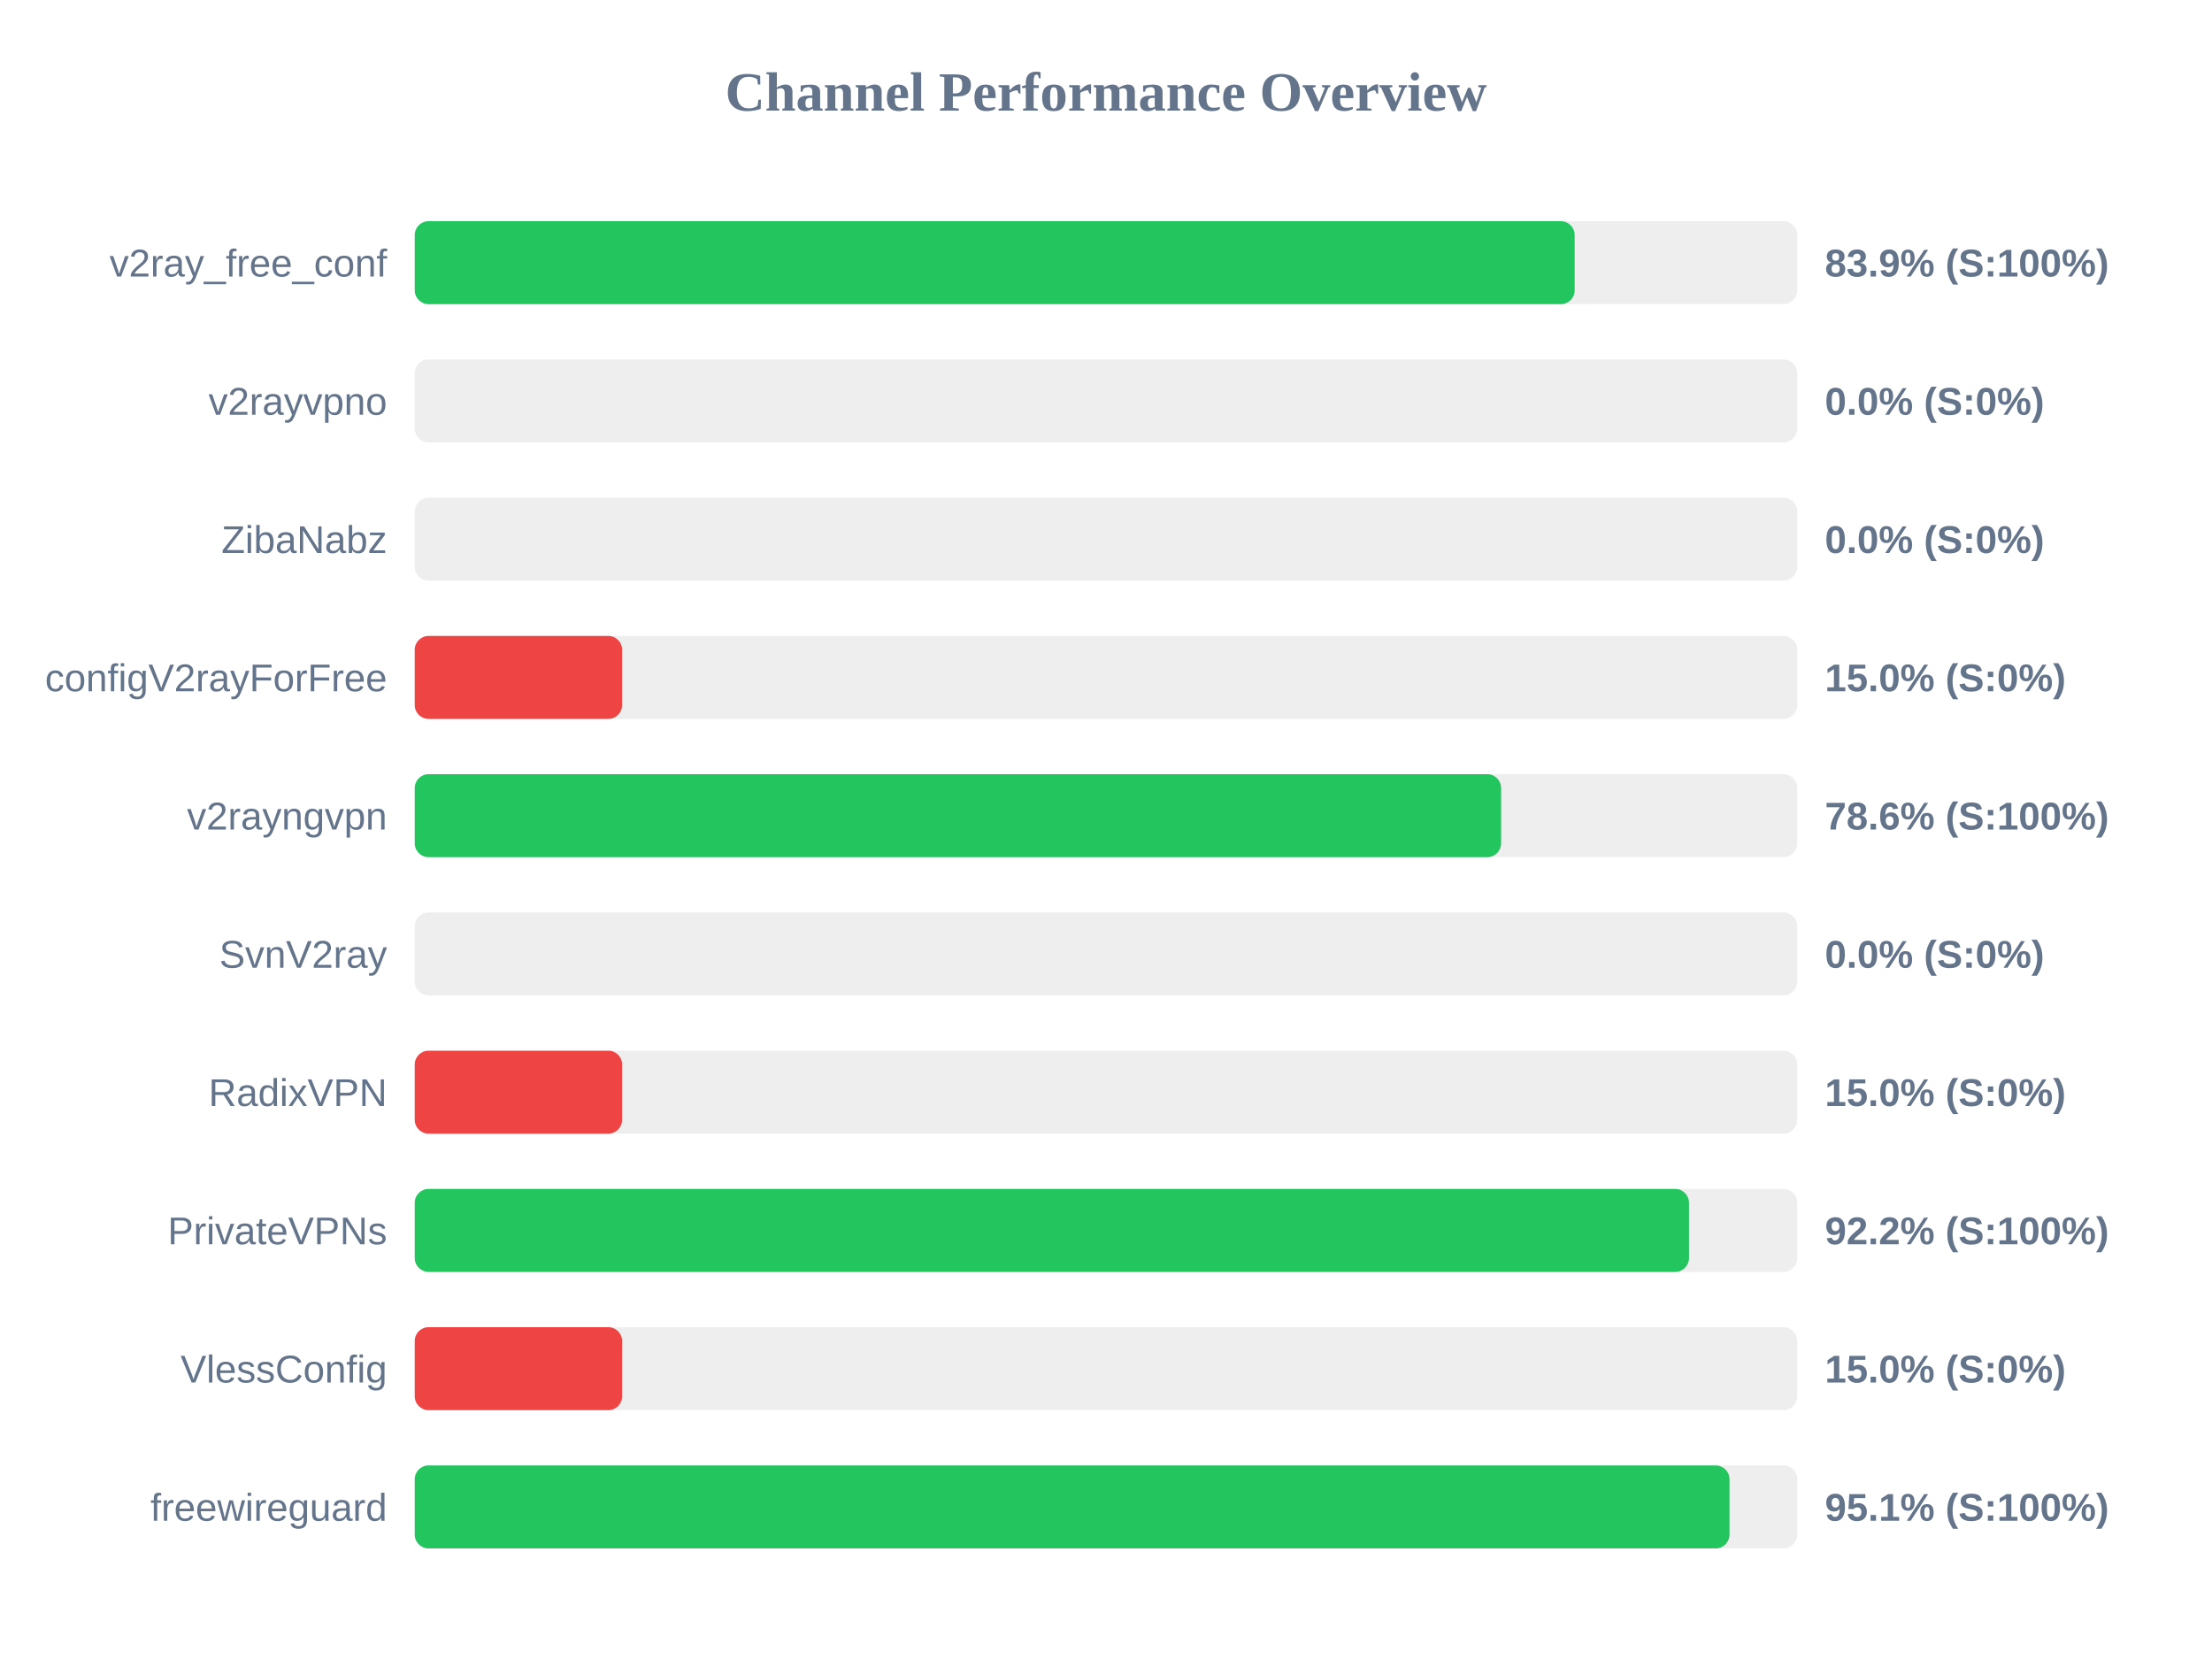
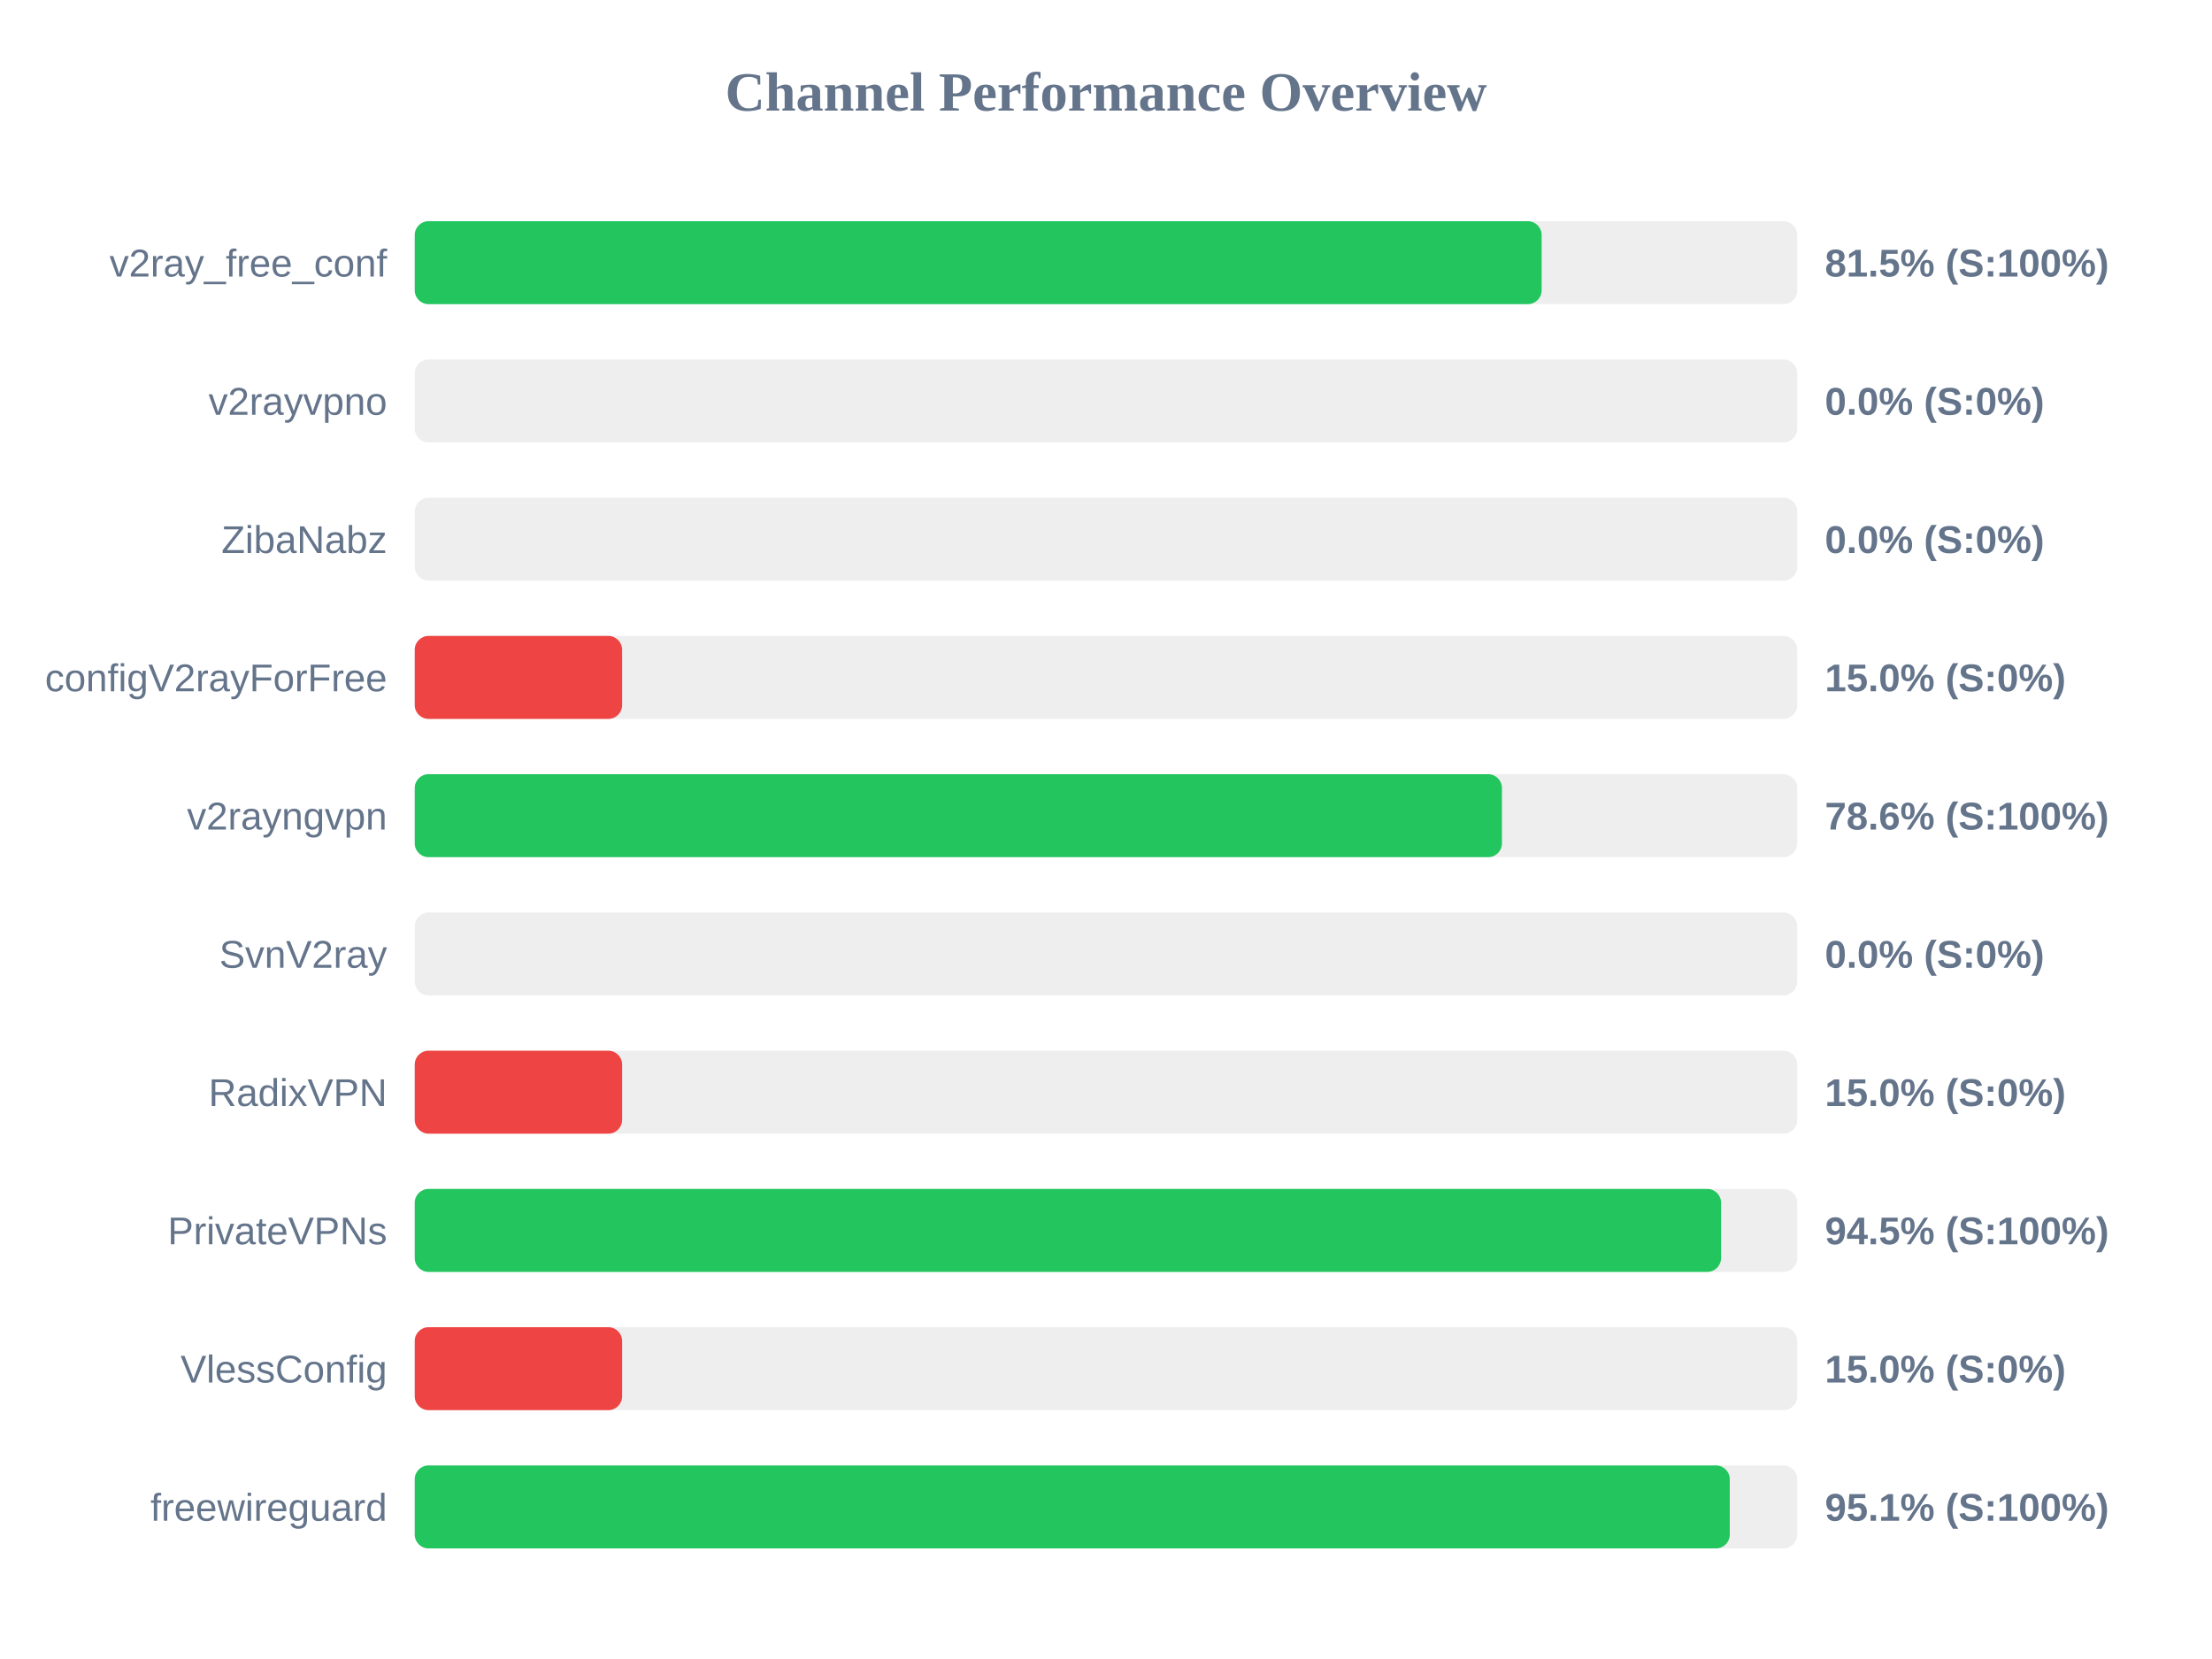
<svg xmlns="http://www.w3.org/2000/svg" width="800" height="600" version="1.1">
  <style>
        .row { font: 14px Arial; fill: #64748b; }
        .score { font: bold 14px Arial; fill: #64748b; }
    </style>
  <text x="400" y="40" text-anchor="middle" font-size="20px" font-weight="bold" fill="#64748b">Channel Performance Overview</text>
  <rect x="150" y="80" width="500" height="30" fill="#eee" rx="5" />
-   <rect x="150" y="80" width="419.5" height="30" fill="#22c55e" rx="5" />
+   <rect x="150" y="80" width="407.55" height="30" fill="#22c55e" rx="5" />
  <text x="140" y="100" text-anchor="end" class="row">v2ray_free_conf</text>
-   <text x="660" y="100" text-anchor="start" class="score">83.9% (S:100%)</text>
+   <text x="660" y="100" text-anchor="start" class="score">81.5% (S:100%)</text>
  <rect x="150" y="130" width="500" height="30" fill="#eee" rx="5" />
  <rect x="150" y="130" width="0.0" height="30" fill="#ef4444" rx="5" />
  <text x="140" y="150" text-anchor="end" class="row">v2rayvpno</text>
  <text x="660" y="150" text-anchor="start" class="score">0.0% (S:0%)</text>
  <rect x="150" y="180" width="500" height="30" fill="#eee" rx="5" />
  <rect x="150" y="180" width="0.0" height="30" fill="#ef4444" rx="5" />
  <text x="140" y="200" text-anchor="end" class="row">ZibaNabz</text>
  <text x="660" y="200" text-anchor="start" class="score">0.0% (S:0%)</text>
  <rect x="150" y="230" width="500" height="30" fill="#eee" rx="5" />
  <rect x="150" y="230" width="75.0" height="30" fill="#ef4444" rx="5" />
  <text x="140" y="250" text-anchor="end" class="row">configV2rayForFree</text>
  <text x="660" y="250" text-anchor="start" class="score">15.0% (S:0%)</text>
  <rect x="150" y="280" width="500" height="30" fill="#eee" rx="5" />
-   <rect x="150" y="280" width="392.9" height="30" fill="#22c55e" rx="5" />
+   <rect x="150" y="280" width="393.2" height="30" fill="#22c55e" rx="5" />
  <text x="140" y="300" text-anchor="end" class="row">v2rayngvpn</text>
  <text x="660" y="300" text-anchor="start" class="score">78.6% (S:100%)</text>
  <rect x="150" y="330" width="500" height="30" fill="#eee" rx="5" />
  <rect x="150" y="330" width="0.0" height="30" fill="#ef4444" rx="5" />
  <text x="140" y="350" text-anchor="end" class="row">SvnV2ray</text>
  <text x="660" y="350" text-anchor="start" class="score">0.0% (S:0%)</text>
  <rect x="150" y="380" width="500" height="30" fill="#eee" rx="5" />
  <rect x="150" y="380" width="75.0" height="30" fill="#ef4444" rx="5" />
  <text x="140" y="400" text-anchor="end" class="row">RadixVPN</text>
  <text x="660" y="400" text-anchor="start" class="score">15.0% (S:0%)</text>
  <rect x="150" y="430" width="500" height="30" fill="#eee" rx="5" />
-   <rect x="150" y="430" width="460.85" height="30" fill="#22c55e" rx="5" />
+   <rect x="150" y="430" width="472.45" height="30" fill="#22c55e" rx="5" />
  <text x="140" y="450" text-anchor="end" class="row">PrivateVPNs</text>
-   <text x="660" y="450" text-anchor="start" class="score">92.2% (S:100%)</text>
+   <text x="660" y="450" text-anchor="start" class="score">94.5% (S:100%)</text>
  <rect x="150" y="480" width="500" height="30" fill="#eee" rx="5" />
  <rect x="150" y="480" width="75.0" height="30" fill="#ef4444" rx="5" />
  <text x="140" y="500" text-anchor="end" class="row">VlessConfig</text>
  <text x="660" y="500" text-anchor="start" class="score">15.0% (S:0%)</text>
  <rect x="150" y="530" width="500" height="30" fill="#eee" rx="5" />
-   <rect x="150" y="530" width="475.5" height="30" fill="#22c55e" rx="5" />
+   <rect x="150" y="530" width="475.6" height="30" fill="#22c55e" rx="5" />
  <text x="140" y="550" text-anchor="end" class="row">freewireguard</text>
  <text x="660" y="550" text-anchor="start" class="score">95.1% (S:100%)</text>
</svg>
